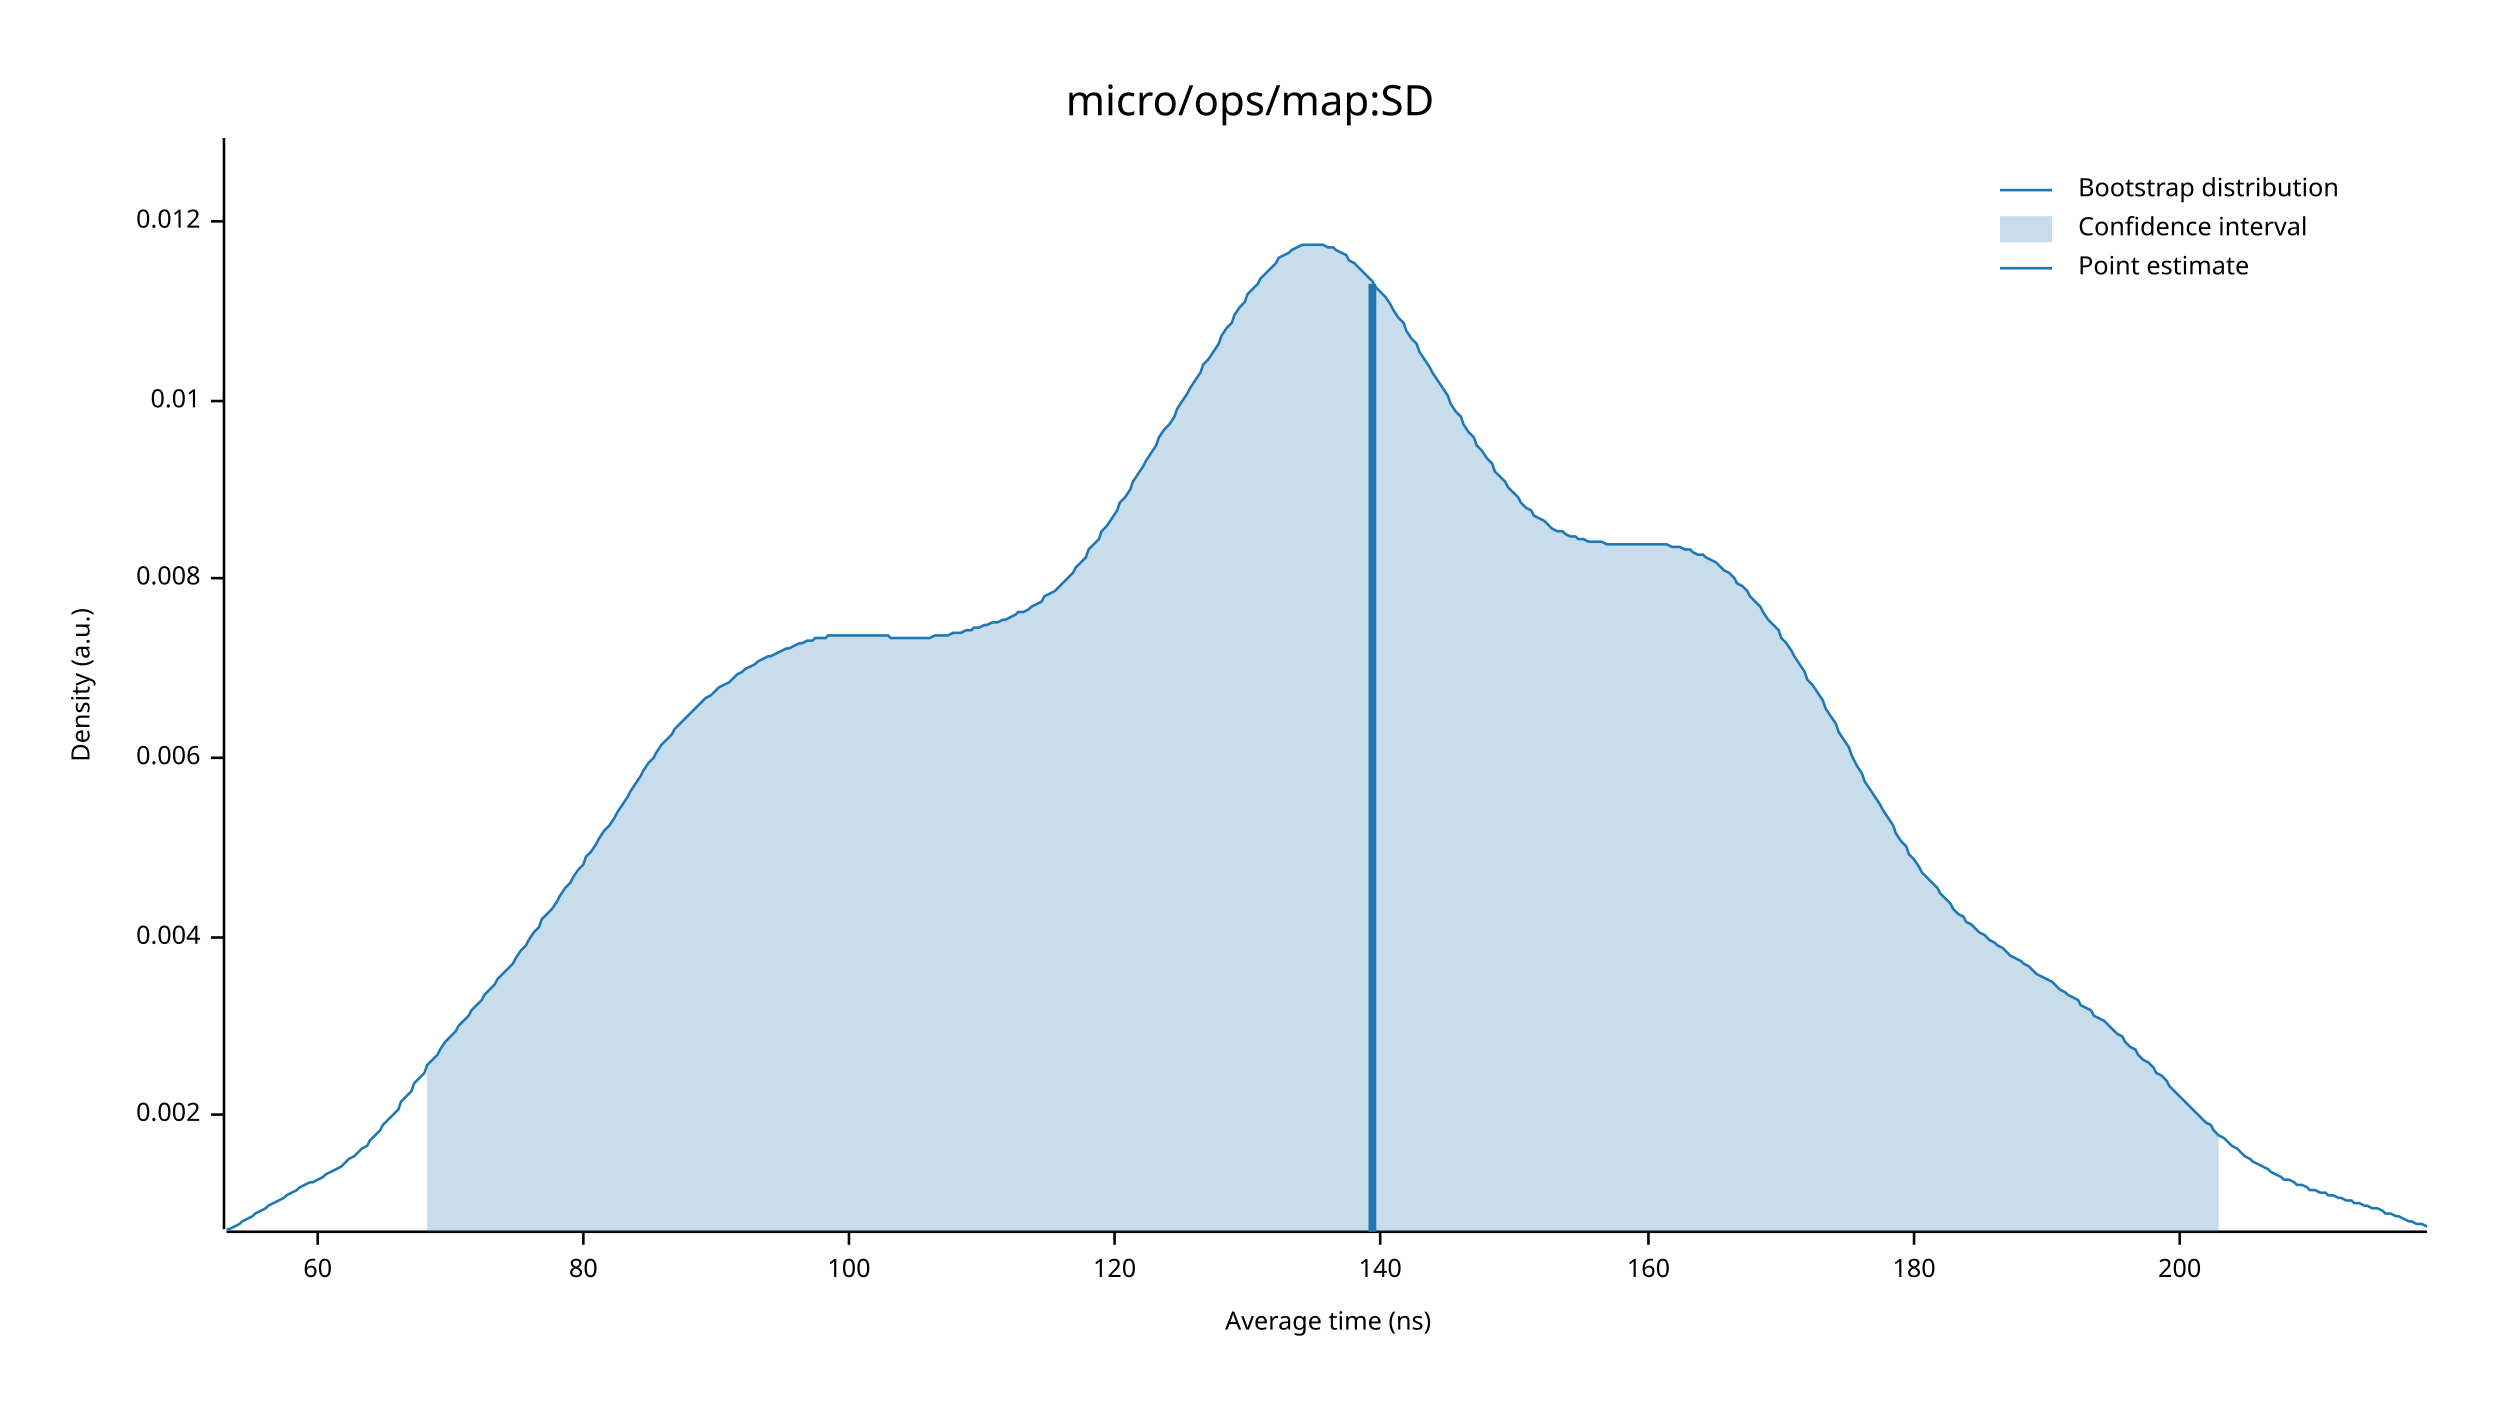
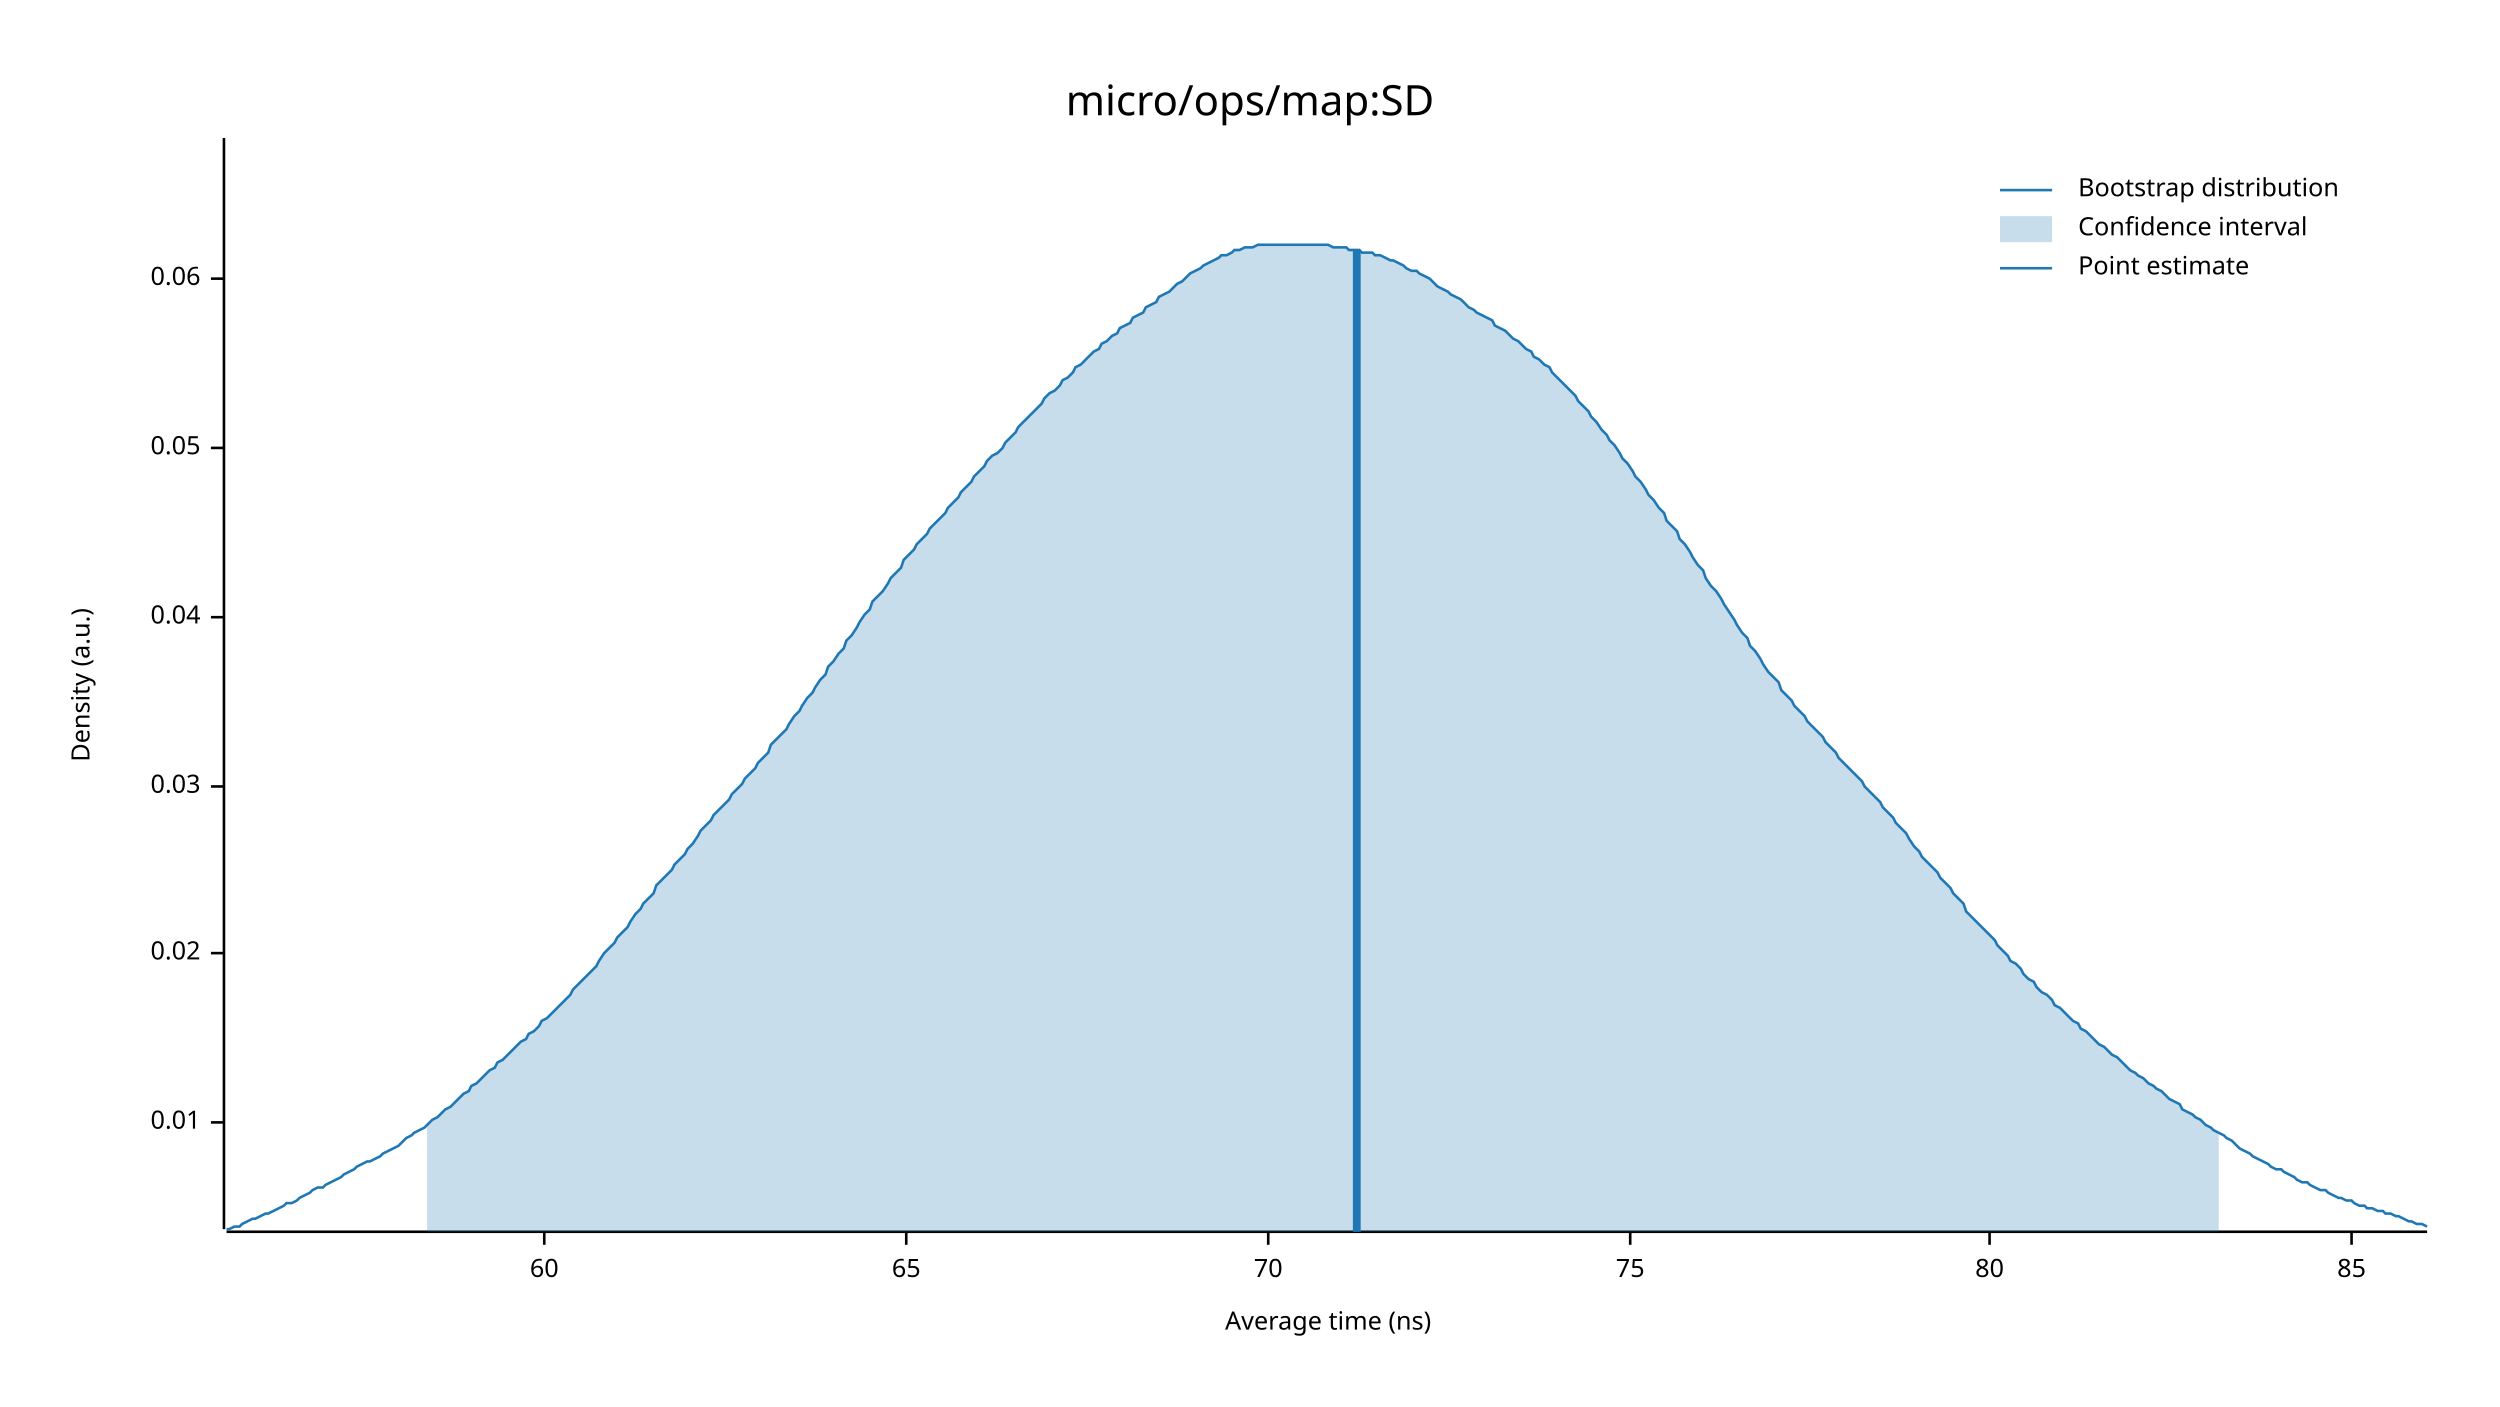
<svg xmlns="http://www.w3.org/2000/svg" width="960" height="540" viewBox="0 0 960 540">
  <text x="480" y="32" dy="0.76em" text-anchor="middle" font-family="sans-serif" font-size="16.129" opacity="1" fill="#000000">
micro/ops/map:SD
</text>
  <text x="27" y="263" dy="0.76em" text-anchor="middle" font-family="sans-serif" font-size="9.677" opacity="1" fill="#000000" transform="rotate(270, 27, 263)">
Density (a.u.)
</text>
  <text x="510" y="513" dy="-0.5ex" text-anchor="middle" font-family="sans-serif" font-size="9.677" opacity="1" fill="#000000">
Average time (ns)
</text>
  <polyline fill="none" opacity="1" stroke="#000000" stroke-width="1" points="86,53 86,472 " />
-   <text x="77" y="428" dy="0.5ex" text-anchor="end" font-family="sans-serif" font-size="9.677" opacity="1" fill="#000000">
- 0.002
- </text>
-   <polyline fill="none" opacity="1" stroke="#000000" stroke-width="1" points="81,428 86,428 " />
-   <text x="77" y="360" dy="0.5ex" text-anchor="end" font-family="sans-serif" font-size="9.677" opacity="1" fill="#000000">
- 0.004
- </text>
-   <polyline fill="none" opacity="1" stroke="#000000" stroke-width="1" points="81,360 86,360 " />
-   <text x="77" y="291" dy="0.5ex" text-anchor="end" font-family="sans-serif" font-size="9.677" opacity="1" fill="#000000">
- 0.006
- </text>
-   <polyline fill="none" opacity="1" stroke="#000000" stroke-width="1" points="81,291 86,291 " />
-   <text x="77" y="222" dy="0.5ex" text-anchor="end" font-family="sans-serif" font-size="9.677" opacity="1" fill="#000000">
- 0.008
- </text>
-   <polyline fill="none" opacity="1" stroke="#000000" stroke-width="1" points="81,222 86,222 " />
-   <text x="77" y="154" dy="0.5ex" text-anchor="end" font-family="sans-serif" font-size="9.677" opacity="1" fill="#000000">
+   <text x="77" y="431" dy="0.5ex" text-anchor="end" font-family="sans-serif" font-size="9.677" opacity="1" fill="#000000">
0.01
</text>
-   <polyline fill="none" opacity="1" stroke="#000000" stroke-width="1" points="81,154 86,154 " />
-   <text x="77" y="85" dy="0.5ex" text-anchor="end" font-family="sans-serif" font-size="9.677" opacity="1" fill="#000000">
- 0.012
+   <polyline fill="none" opacity="1" stroke="#000000" stroke-width="1" points="81,431 86,431 " />
+   <text x="77" y="366" dy="0.5ex" text-anchor="end" font-family="sans-serif" font-size="9.677" opacity="1" fill="#000000">
+ 0.02
</text>
-   <polyline fill="none" opacity="1" stroke="#000000" stroke-width="1" points="81,85 86,85 " />
+   <polyline fill="none" opacity="1" stroke="#000000" stroke-width="1" points="81,366 86,366 " />
+   <text x="77" y="302" dy="0.5ex" text-anchor="end" font-family="sans-serif" font-size="9.677" opacity="1" fill="#000000">
+ 0.03
+ </text>
+   <polyline fill="none" opacity="1" stroke="#000000" stroke-width="1" points="81,302 86,302 " />
+   <text x="77" y="237" dy="0.5ex" text-anchor="end" font-family="sans-serif" font-size="9.677" opacity="1" fill="#000000">
+ 0.04
+ </text>
+   <polyline fill="none" opacity="1" stroke="#000000" stroke-width="1" points="81,237 86,237 " />
+   <text x="77" y="172" dy="0.5ex" text-anchor="end" font-family="sans-serif" font-size="9.677" opacity="1" fill="#000000">
+ 0.05
+ </text>
+   <polyline fill="none" opacity="1" stroke="#000000" stroke-width="1" points="81,172 86,172 " />
+   <text x="77" y="107" dy="0.5ex" text-anchor="end" font-family="sans-serif" font-size="9.677" opacity="1" fill="#000000">
+ 0.06
+ </text>
+   <polyline fill="none" opacity="1" stroke="#000000" stroke-width="1" points="81,107 86,107 " />
  <polyline fill="none" opacity="1" stroke="#000000" stroke-width="1" points="87,473 932,473 " />
-   <text x="122" y="483" dy="0.76em" text-anchor="middle" font-family="sans-serif" font-size="9.677" opacity="1" fill="#000000">
+   <text x="209" y="483" dy="0.76em" text-anchor="middle" font-family="sans-serif" font-size="9.677" opacity="1" fill="#000000">
60
</text>
-   <polyline fill="none" opacity="1" stroke="#000000" stroke-width="1" points="122,473 122,478 " />
-   <text x="224" y="483" dy="0.76em" text-anchor="middle" font-family="sans-serif" font-size="9.677" opacity="1" fill="#000000">
+   <polyline fill="none" opacity="1" stroke="#000000" stroke-width="1" points="209,473 209,478 " />
+   <text x="348" y="483" dy="0.76em" text-anchor="middle" font-family="sans-serif" font-size="9.677" opacity="1" fill="#000000">
+ 65
+ </text>
+   <polyline fill="none" opacity="1" stroke="#000000" stroke-width="1" points="348,473 348,478 " />
+   <text x="487" y="483" dy="0.76em" text-anchor="middle" font-family="sans-serif" font-size="9.677" opacity="1" fill="#000000">
+ 70
+ </text>
+   <polyline fill="none" opacity="1" stroke="#000000" stroke-width="1" points="487,473 487,478 " />
+   <text x="626" y="483" dy="0.76em" text-anchor="middle" font-family="sans-serif" font-size="9.677" opacity="1" fill="#000000">
+ 75
+ </text>
+   <polyline fill="none" opacity="1" stroke="#000000" stroke-width="1" points="626,473 626,478 " />
+   <text x="764" y="483" dy="0.76em" text-anchor="middle" font-family="sans-serif" font-size="9.677" opacity="1" fill="#000000">
80
</text>
-   <polyline fill="none" opacity="1" stroke="#000000" stroke-width="1" points="224,473 224,478 " />
-   <text x="326" y="483" dy="0.76em" text-anchor="middle" font-family="sans-serif" font-size="9.677" opacity="1" fill="#000000">
- 100
+   <polyline fill="none" opacity="1" stroke="#000000" stroke-width="1" points="764,473 764,478 " />
+   <text x="903" y="483" dy="0.76em" text-anchor="middle" font-family="sans-serif" font-size="9.677" opacity="1" fill="#000000">
+ 85
</text>
-   <polyline fill="none" opacity="1" stroke="#000000" stroke-width="1" points="326,473 326,478 " />
-   <text x="428" y="483" dy="0.76em" text-anchor="middle" font-family="sans-serif" font-size="9.677" opacity="1" fill="#000000">
- 120
- </text>
-   <polyline fill="none" opacity="1" stroke="#000000" stroke-width="1" points="428,473 428,478 " />
-   <text x="530" y="483" dy="0.76em" text-anchor="middle" font-family="sans-serif" font-size="9.677" opacity="1" fill="#000000">
- 140
- </text>
-   <polyline fill="none" opacity="1" stroke="#000000" stroke-width="1" points="530,473 530,478 " />
-   <text x="633" y="483" dy="0.76em" text-anchor="middle" font-family="sans-serif" font-size="9.677" opacity="1" fill="#000000">
- 160
- </text>
-   <polyline fill="none" opacity="1" stroke="#000000" stroke-width="1" points="633,473 633,478 " />
-   <text x="735" y="483" dy="0.76em" text-anchor="middle" font-family="sans-serif" font-size="9.677" opacity="1" fill="#000000">
- 180
- </text>
-   <polyline fill="none" opacity="1" stroke="#000000" stroke-width="1" points="735,473 735,478 " />
-   <text x="837" y="483" dy="0.76em" text-anchor="middle" font-family="sans-serif" font-size="9.677" opacity="1" fill="#000000">
- 200
- </text>
-   <polyline fill="none" opacity="1" stroke="#000000" stroke-width="1" points="837,473 837,478 " />
-   <polyline fill="none" opacity="1" stroke="#1F78B4" stroke-width="1" points="87,472 88,472 90,471 92,470 93,469 95,468 97,467 98,466 100,465 102,464 103,463 105,462 107,461 109,460 110,459 112,458 114,457 115,456 117,455 119,454 120,454 122,453 124,452 125,451 127,450 129,449 131,448 132,447 134,445 136,444 137,443 139,441 141,440 142,438 144,436 146,434 147,432 149,430 151,428 153,426 154,423 156,421 158,419 159,416 161,414 163,412 164,409 166,407 168,405 169,403 171,400 173,398 175,396 176,394 178,392 180,390 181,388 183,386 185,384 186,382 188,380 190,378 191,376 193,374 195,372 197,370 198,368 200,365 202,363 203,361 205,358 207,356 208,353 210,351 212,349 214,346 215,344 217,341 219,339 220,337 222,334 224,332 225,329 227,327 229,324 230,322 232,319 234,317 236,314 237,312 239,309 241,306 242,304 244,301 246,298 247,296 249,293 251,291 252,289 254,286 256,284 258,282 259,280 261,278 263,276 264,275 266,273 268,271 269,270 271,268 273,267 274,266 276,264 278,263 280,262 281,261 283,259 285,258 286,257 288,256 290,255 291,254 293,253 295,252 296,252 298,251 300,250 302,249 303,249 305,248 307,247 308,247 310,246 312,246 313,245 315,245 317,245 318,244 320,244 322,244 324,244 325,244 327,244 329,244 330,244 332,244 334,244 335,244 337,244 339,244 341,244 342,245 344,245 346,245 347,245 349,245 351,245 352,245 354,245 356,245 357,245 359,244 361,244 363,244 364,244 366,243 368,243 369,243 371,242 373,242 374,241 376,241 378,240 379,240 381,239 383,239 385,238 386,238 388,237 390,236 391,235 393,235 395,234 396,233 398,232 400,231 401,229 403,228 405,227 407,225 408,224 410,222 412,220 413,218 415,216 417,214 418,211 420,209 422,207 423,204 425,202 427,199 429,196 430,193 432,191 434,188 435,185 437,182 439,179 440,177 442,174 444,171 445,168 447,165 449,163 451,160 452,157 454,154 456,151 457,149 459,146 461,143 462,140 464,138 466,135 468,132 469,129 471,126 473,124 474,121 476,118 478,116 479,113 481,111 483,109 484,107 486,105 488,103 490,101 491,99 493,98 495,97 496,96 498,95 500,94 501,94 503,94 505,94 506,94 508,94 510,95 512,95 513,96 515,97 517,98 518,100 520,101 522,103 523,104 525,106 527,108 528,110 530,112 532,114 534,117 535,119 537,122 539,124 540,127 542,130 544,132 545,135 547,138 549,141 550,143 552,146 554,149 556,152 557,155 559,158 561,160 562,163 564,166 566,168 567,171 569,173 571,176 573,178 574,181 576,183 578,185 579,187 581,189 583,191 584,193 586,195 588,196 589,198 591,199 593,200 595,202 596,203 598,204 600,204 601,205 603,206 605,206 606,207 608,207 610,208 611,208 613,208 615,208 617,209 618,209 620,209 622,209 623,209 625,209 627,209 628,209 630,209 632,209 633,209 635,209 637,209 639,209 640,209 642,210 644,210 645,210 647,211 649,211 650,212 652,213 654,213 655,214 657,215 659,216 661,218 662,219 664,220 666,222 667,224 669,225 671,227 672,229 674,231 676,233 677,235 679,238 681,240 683,242 684,245 686,247 688,250 689,252 691,255 693,258 694,261 696,263 698,266 700,269 701,272 703,275 705,278 706,281 708,284 710,287 711,290 713,294 715,297 716,300 718,303 720,306 722,309 723,311 725,314 727,317 728,320 730,323 732,325 733,328 735,330 737,333 738,335 740,337 742,339 744,341 745,343 747,345 749,347 750,349 752,351 754,352 755,354 757,355 759,357 760,358 762,359 764,361 766,362 767,363 769,364 771,366 772,367 774,368 776,369 777,370 779,371 781,373 782,374 784,375 786,376 788,377 789,378 791,380 793,381 794,382 796,383 798,384 799,386 801,387 803,388 804,390 806,391 808,392 810,394 811,395 813,397 815,398 816,400 818,402 820,403 821,405 823,407 825,408 827,410 828,412 830,413 832,415 833,417 835,419 837,421 838,422 840,424 842,426 843,427 845,429 847,431 849,432 850,434 852,436 854,437 855,438 857,440 859,441 860,442 862,444 864,445 865,446 867,447 869,448 871,449 872,450 874,451 876,452 877,453 879,453 881,454 882,455 884,455 886,456 887,457 889,457 891,458 893,458 894,459 896,459 898,460 899,460 901,461 903,461 904,462 906,462 908,463 909,463 911,464 913,464 915,465 916,466 918,466 920,467 921,467 923,468 925,469 926,469 928,470 930,470 932,471 " />
-   <polygon opacity="0.25" fill="#1F78B4" points="164,409 166,407 168,405 169,403 171,400 173,398 175,396 176,394 178,392 180,390 181,388 183,386 185,384 186,382 188,380 190,378 191,376 193,374 195,372 197,370 198,368 200,365 202,363 203,361 205,358 207,356 208,353 210,351 212,349 214,346 215,344 217,341 219,339 220,337 222,334 224,332 225,329 227,327 229,324 230,322 232,319 234,317 236,314 237,312 239,309 241,306 242,304 244,301 246,298 247,296 249,293 251,291 252,289 254,286 256,284 258,282 259,280 261,278 263,276 264,275 266,273 268,271 269,270 271,268 273,267 274,266 276,264 278,263 280,262 281,261 283,259 285,258 286,257 288,256 290,255 291,254 293,253 295,252 296,252 298,251 300,250 302,249 303,249 305,248 307,247 308,247 310,246 312,246 313,245 315,245 317,245 318,244 320,244 322,244 324,244 325,244 327,244 329,244 330,244 332,244 334,244 335,244 337,244 339,244 341,244 342,245 344,245 346,245 347,245 349,245 351,245 352,245 354,245 356,245 357,245 359,244 361,244 363,244 364,244 366,243 368,243 369,243 371,242 373,242 374,241 376,241 378,240 379,240 381,239 383,239 385,238 386,238 388,237 390,236 391,235 393,235 395,234 396,233 398,232 400,231 401,229 403,228 405,227 407,225 408,224 410,222 412,220 413,218 415,216 417,214 418,211 420,209 422,207 423,204 425,202 427,199 429,196 430,193 432,191 434,188 435,185 437,182 439,179 440,177 442,174 444,171 445,168 447,165 449,163 451,160 452,157 454,154 456,151 457,149 459,146 461,143 462,140 464,138 466,135 468,132 469,129 471,126 473,124 474,121 476,118 478,116 479,113 481,111 483,109 484,107 486,105 488,103 490,101 491,99 493,98 495,97 496,96 498,95 500,94 501,94 503,94 505,94 506,94 508,94 510,95 512,95 513,96 515,97 517,98 518,100 520,101 522,103 523,104 525,106 527,108 528,110 530,112 532,114 534,117 535,119 537,122 539,124 540,127 542,130 544,132 545,135 547,138 549,141 550,143 552,146 554,149 556,152 557,155 559,158 561,160 562,163 564,166 566,168 567,171 569,173 571,176 573,178 574,181 576,183 578,185 579,187 581,189 583,191 584,193 586,195 588,196 589,198 591,199 593,200 595,202 596,203 598,204 600,204 601,205 603,206 605,206 606,207 608,207 610,208 611,208 613,208 615,208 617,209 618,209 620,209 622,209 623,209 625,209 627,209 628,209 630,209 632,209 633,209 635,209 637,209 639,209 640,209 642,210 644,210 645,210 647,211 649,211 650,212 652,213 654,213 655,214 657,215 659,216 661,218 662,219 664,220 666,222 667,224 669,225 671,227 672,229 674,231 676,233 677,235 679,238 681,240 683,242 684,245 686,247 688,250 689,252 691,255 693,258 694,261 696,263 698,266 700,269 701,272 703,275 705,278 706,281 708,284 710,287 711,290 713,294 715,297 716,300 718,303 720,306 722,309 723,311 725,314 727,317 728,320 730,323 732,325 733,328 735,330 737,333 738,335 740,337 742,339 744,341 745,343 747,345 749,347 750,349 752,351 754,352 755,354 757,355 759,357 760,358 762,359 764,361 766,362 767,363 769,364 771,366 772,367 774,368 776,369 777,370 779,371 781,373 782,374 784,375 786,376 788,377 789,378 791,380 793,381 794,382 796,383 798,384 799,386 801,387 803,388 804,390 806,391 808,392 810,394 811,395 813,397 815,398 816,400 818,402 820,403 821,405 823,407 825,408 827,410 828,412 830,413 832,415 833,417 835,419 837,421 838,422 840,424 842,426 843,427 845,429 847,431 849,432 850,434 852,436 852,473 164,473 " />
-   <polyline fill="none" opacity="1" stroke="#1F78B4" stroke-width="3" points="527,473 527,109 " />
+   <polyline fill="none" opacity="1" stroke="#000000" stroke-width="1" points="903,473 903,478 " />
+   <polyline fill="none" opacity="1" stroke="#1F78B4" stroke-width="1" points="87,472 88,472 90,471 92,471 93,470 95,469 97,468 98,468 100,467 102,466 103,466 105,465 107,464 109,463 110,462 112,462 114,461 115,460 117,459 119,458 120,457 122,456 124,456 125,455 127,454 129,453 131,452 132,451 134,450 136,449 137,448 139,447 141,446 142,446 144,445 146,444 147,443 149,442 151,441 153,440 154,439 156,437 158,436 159,435 161,434 163,433 164,432 166,430 168,429 169,428 171,426 173,425 175,423 176,422 178,420 180,419 181,417 183,416 185,414 186,413 188,411 190,410 191,408 193,407 195,405 197,403 198,402 200,400 202,399 203,397 205,396 207,394 208,392 210,391 212,389 214,387 215,386 217,384 219,382 220,380 222,378 224,376 225,375 227,373 229,371 230,369 232,366 234,364 236,362 237,360 239,358 241,356 242,354 244,351 246,349 247,347 249,345 251,343 252,340 254,338 256,336 258,334 259,332 261,330 263,328 264,326 266,324 268,321 269,319 271,317 273,315 274,313 276,311 278,309 280,307 281,305 283,303 285,301 286,299 288,297 290,295 291,293 293,291 295,289 296,286 298,284 300,282 302,280 303,278 305,275 307,273 308,271 310,268 312,266 313,264 315,261 317,259 318,256 320,254 322,251 324,249 325,246 327,244 329,241 330,239 332,236 334,234 335,231 337,229 339,227 341,224 342,222 344,220 346,218 347,215 349,213 351,211 352,209 354,207 356,205 357,203 359,201 361,199 363,197 364,195 366,193 368,191 369,189 371,187 373,185 374,183 376,181 378,179 379,177 381,175 383,174 385,172 386,170 388,168 390,166 391,164 393,162 395,160 396,159 398,157 400,155 401,153 403,151 405,150 407,148 408,146 410,145 412,143 413,141 415,140 417,138 418,137 420,135 422,134 423,132 425,131 427,129 429,128 430,126 432,125 434,124 435,122 437,121 439,120 440,118 442,117 444,116 445,114 447,113 449,112 451,110 452,109 454,108 456,106 457,105 459,104 461,103 462,102 464,101 466,100 468,99 469,98 471,98 473,97 474,96 476,96 478,95 479,95 481,95 483,94 484,94 486,94 488,94 490,94 491,94 493,94 495,94 496,94 498,94 500,94 501,94 503,94 505,94 506,94 508,94 510,94 512,95 513,95 515,95 517,95 518,96 520,96 522,96 523,97 525,97 527,97 528,98 530,98 532,99 534,100 535,100 537,101 539,102 540,103 542,104 544,104 545,105 547,106 549,107 550,108 552,110 554,111 556,112 557,113 559,114 561,115 562,116 564,118 566,119 567,120 569,121 571,122 573,123 574,125 576,126 578,127 579,128 581,130 583,131 584,132 586,134 588,135 589,137 591,138 593,140 595,141 596,143 598,145 600,147 601,148 603,150 605,152 606,154 608,156 610,158 611,160 613,162 615,165 617,167 618,169 620,171 622,174 623,176 625,178 627,181 628,183 630,185 632,188 633,190 635,192 637,195 639,197 640,200 642,202 644,204 645,207 647,209 649,212 650,214 652,217 654,219 655,222 657,225 659,227 661,230 662,232 664,235 666,238 667,240 669,243 671,245 672,248 674,250 676,253 677,255 679,258 681,260 683,262 684,265 686,267 688,269 689,271 691,273 693,275 694,277 696,279 698,281 700,283 701,285 703,287 705,289 706,291 708,293 710,295 711,296 713,298 715,300 716,302 718,304 720,306 722,308 723,310 725,312 727,314 728,316 730,318 732,320 733,322 735,325 737,327 738,329 740,331 742,333 744,335 745,337 747,339 749,341 750,343 752,345 754,347 755,350 757,352 759,354 760,355 762,357 764,359 766,361 767,363 769,365 771,367 772,369 774,370 776,372 777,374 779,376 781,377 782,379 784,381 786,382 788,384 789,386 791,387 793,389 794,390 796,392 798,393 799,395 801,396 803,398 804,399 806,401 808,402 810,404 811,405 813,406 815,408 816,409 818,411 820,412 821,413 823,414 825,416 827,417 828,418 830,419 832,421 833,422 835,423 837,424 838,426 840,427 842,428 843,429 845,430 847,432 849,433 850,434 852,435 854,436 855,437 857,438 859,440 860,441 862,442 864,443 865,444 867,445 869,446 871,447 872,448 874,449 876,449 877,450 879,451 881,452 882,453 884,454 886,454 887,455 889,456 891,457 893,457 894,458 896,459 898,460 899,460 901,461 903,461 904,462 906,463 908,463 909,464 911,464 913,465 915,465 916,466 918,466 920,467 921,467 923,468 925,469 926,469 928,470 930,470 932,471 " />
+   <polygon opacity="0.25" fill="#1F78B4" points="164,432 166,430 168,429 169,428 171,426 173,425 175,423 176,422 178,420 180,419 181,417 183,416 185,414 186,413 188,411 190,410 191,408 193,407 195,405 197,403 198,402 200,400 202,399 203,397 205,396 207,394 208,392 210,391 212,389 214,387 215,386 217,384 219,382 220,380 222,378 224,376 225,375 227,373 229,371 230,369 232,366 234,364 236,362 237,360 239,358 241,356 242,354 244,351 246,349 247,347 249,345 251,343 252,340 254,338 256,336 258,334 259,332 261,330 263,328 264,326 266,324 268,321 269,319 271,317 273,315 274,313 276,311 278,309 280,307 281,305 283,303 285,301 286,299 288,297 290,295 291,293 293,291 295,289 296,286 298,284 300,282 302,280 303,278 305,275 307,273 308,271 310,268 312,266 313,264 315,261 317,259 318,256 320,254 322,251 324,249 325,246 327,244 329,241 330,239 332,236 334,234 335,231 337,229 339,227 341,224 342,222 344,220 346,218 347,215 349,213 351,211 352,209 354,207 356,205 357,203 359,201 361,199 363,197 364,195 366,193 368,191 369,189 371,187 373,185 374,183 376,181 378,179 379,177 381,175 383,174 385,172 386,170 388,168 390,166 391,164 393,162 395,160 396,159 398,157 400,155 401,153 403,151 405,150 407,148 408,146 410,145 412,143 413,141 415,140 417,138 418,137 420,135 422,134 423,132 425,131 427,129 429,128 430,126 432,125 434,124 435,122 437,121 439,120 440,118 442,117 444,116 445,114 447,113 449,112 451,110 452,109 454,108 456,106 457,105 459,104 461,103 462,102 464,101 466,100 468,99 469,98 471,98 473,97 474,96 476,96 478,95 479,95 481,95 483,94 484,94 486,94 488,94 490,94 491,94 493,94 495,94 496,94 498,94 500,94 501,94 503,94 505,94 506,94 508,94 510,94 512,95 513,95 515,95 517,95 518,96 520,96 522,96 523,97 525,97 527,97 528,98 530,98 532,99 534,100 535,100 537,101 539,102 540,103 542,104 544,104 545,105 547,106 549,107 550,108 552,110 554,111 556,112 557,113 559,114 561,115 562,116 564,118 566,119 567,120 569,121 571,122 573,123 574,125 576,126 578,127 579,128 581,130 583,131 584,132 586,134 588,135 589,137 591,138 593,140 595,141 596,143 598,145 600,147 601,148 603,150 605,152 606,154 608,156 610,158 611,160 613,162 615,165 617,167 618,169 620,171 622,174 623,176 625,178 627,181 628,183 630,185 632,188 633,190 635,192 637,195 639,197 640,200 642,202 644,204 645,207 647,209 649,212 650,214 652,217 654,219 655,222 657,225 659,227 661,230 662,232 664,235 666,238 667,240 669,243 671,245 672,248 674,250 676,253 677,255 679,258 681,260 683,262 684,265 686,267 688,269 689,271 691,273 693,275 694,277 696,279 698,281 700,283 701,285 703,287 705,289 706,291 708,293 710,295 711,296 713,298 715,300 716,302 718,304 720,306 722,308 723,310 725,312 727,314 728,316 730,318 732,320 733,322 735,325 737,327 738,329 740,331 742,333 744,335 745,337 747,339 749,341 750,343 752,345 754,347 755,350 757,352 759,354 760,355 762,357 764,359 766,361 767,363 769,365 771,367 772,369 774,370 776,372 777,374 779,376 781,377 782,379 784,381 786,382 788,384 789,386 791,387 793,389 794,390 796,392 798,393 799,395 801,396 803,398 804,399 806,401 808,402 810,404 811,405 813,406 815,408 816,409 818,411 820,412 821,413 823,414 825,416 827,417 828,418 830,419 832,421 833,422 835,423 837,424 838,426 840,427 842,428 843,429 845,430 847,432 849,433 850,434 852,435 852,473 164,473 " />
+   <polyline fill="none" opacity="1" stroke="#1F78B4" stroke-width="3" points="521,473 521,96 " />
  <text x="798" y="68" dy="0.76em" text-anchor="start" font-family="sans-serif" font-size="9.677" opacity="1" fill="#000000">
Bootstrap distribution
</text>
  <text x="798" y="83" dy="0.76em" text-anchor="start" font-family="sans-serif" font-size="9.677" opacity="1" fill="#000000">
Confidence interval
</text>
  <text x="798" y="98" dy="0.76em" text-anchor="start" font-family="sans-serif" font-size="9.677" opacity="1" fill="#000000">
Point estimate
</text>
  <polyline fill="none" opacity="1" stroke="#1F78B4" stroke-width="1" points="768,73 788,73 " />
  <rect x="768" y="83" width="20" height="10" opacity="0.25" fill="#1F78B4" stroke="none" />
  <polyline fill="none" opacity="1" stroke="#1F78B4" stroke-width="1" points="768,103 788,103 " />
</svg>
